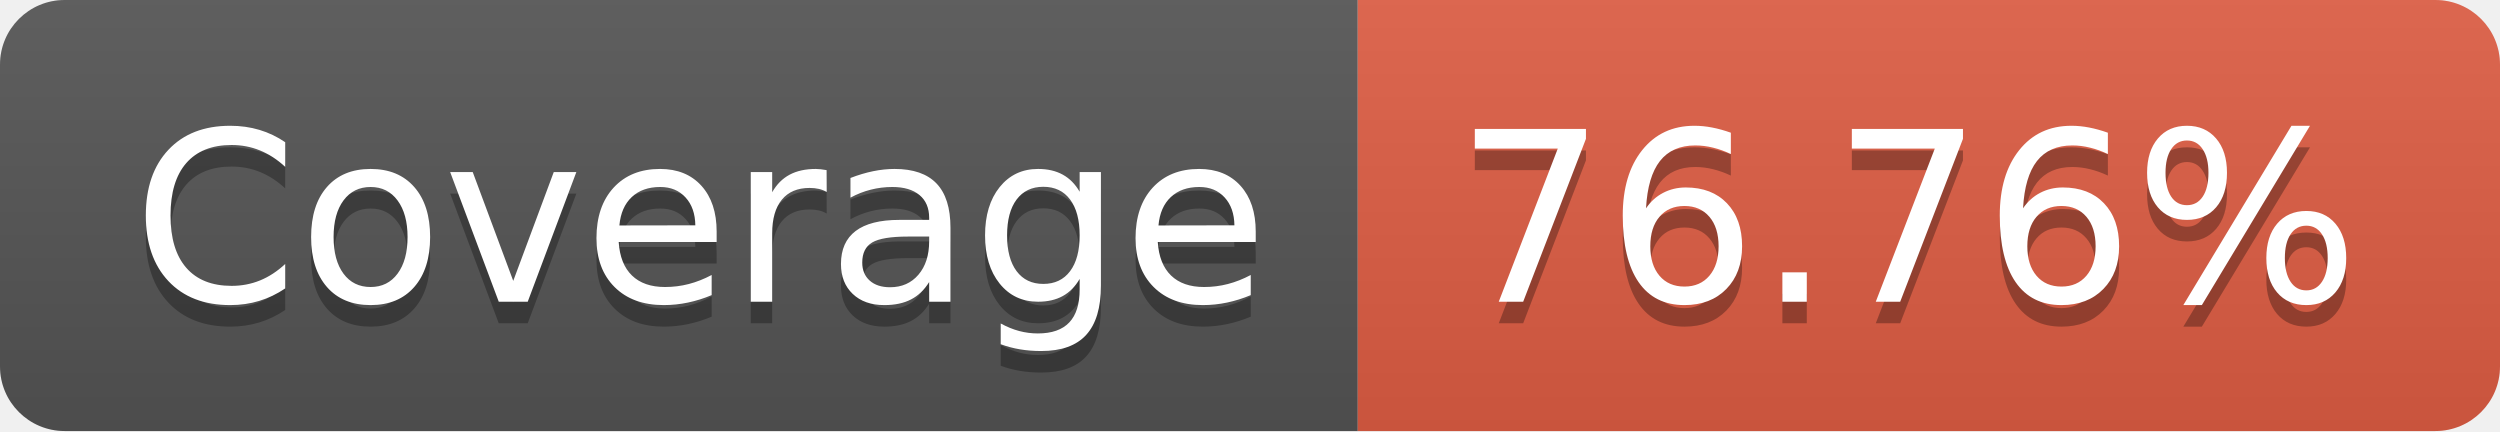
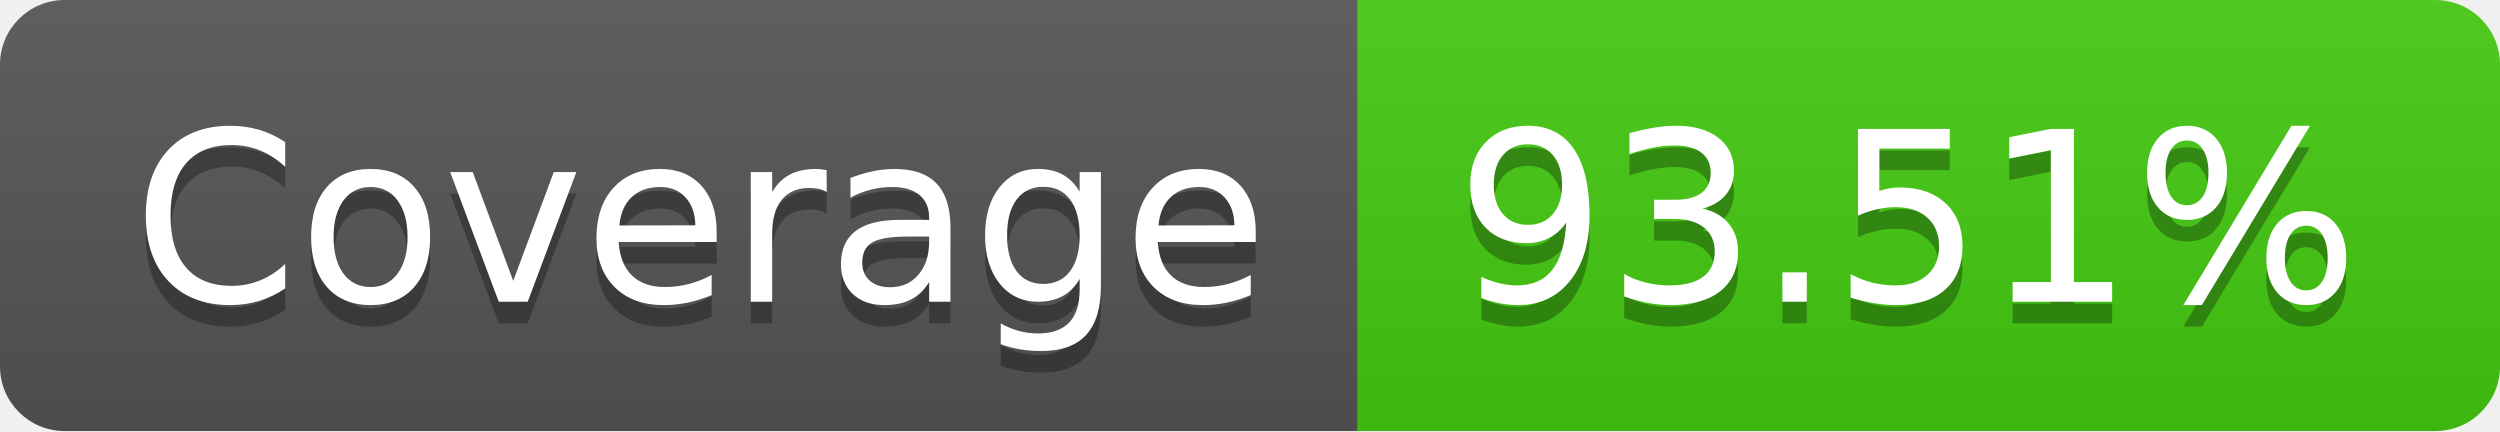
- <svg xmlns="http://www.w3.org/2000/svg" width="116" height="20" role="img" aria-label="Coverage: 76.76%">
+ <svg xmlns="http://www.w3.org/2000/svg" width="116" height="20" role="img" aria-label="Coverage: 93.51%">
  <linearGradient id="s" x2="0" y2="100%">
    <stop offset="0" stop-color="#bbb" stop-opacity=".1" />
    <stop offset="1" stop-opacity=".1" />
  </linearGradient>
  <clipPath id="r">
    <rect width="116" height="20" rx="3" fill="#fff" />
  </clipPath>
  <g clip-path="url(#r)">
    <rect width="63" height="20" fill="#555" />
-     <rect x="63" width="53" height="20" fill="#e05d44" />
+     <rect x="63" width="53" height="20" fill="#4c1" />
    <rect width="116" height="20" fill="url(#s)" />
  </g>
  <g fill="#fff" text-anchor="middle" font-family="Verdana,Geneva,DejaVu Sans,sans-serif" text-rendering="geometricPrecision" font-size="110">
    <text aria-hidden="true" x="325" y="150" fill="#010101" fill-opacity=".3" transform="scale(.1)" textLength="530">Coverage</text>
    <text x="325" y="140" transform="scale(.1)" fill="#fff" textLength="530">Coverage</text>
-     <text aria-hidden="true" x="885" y="150" fill="#010101" fill-opacity=".3" transform="scale(.1)" textLength="430">76.76%</text>
-     <text x="885" y="140" transform="scale(.1)" fill="#fff" textLength="430">76.76%</text>
+     <text aria-hidden="true" x="885" y="150" fill="#010101" fill-opacity=".3" transform="scale(.1)" textLength="430">93.51%</text>
+     <text x="885" y="140" transform="scale(.1)" fill="#fff" textLength="430">93.51%</text>
  </g>
</svg>
